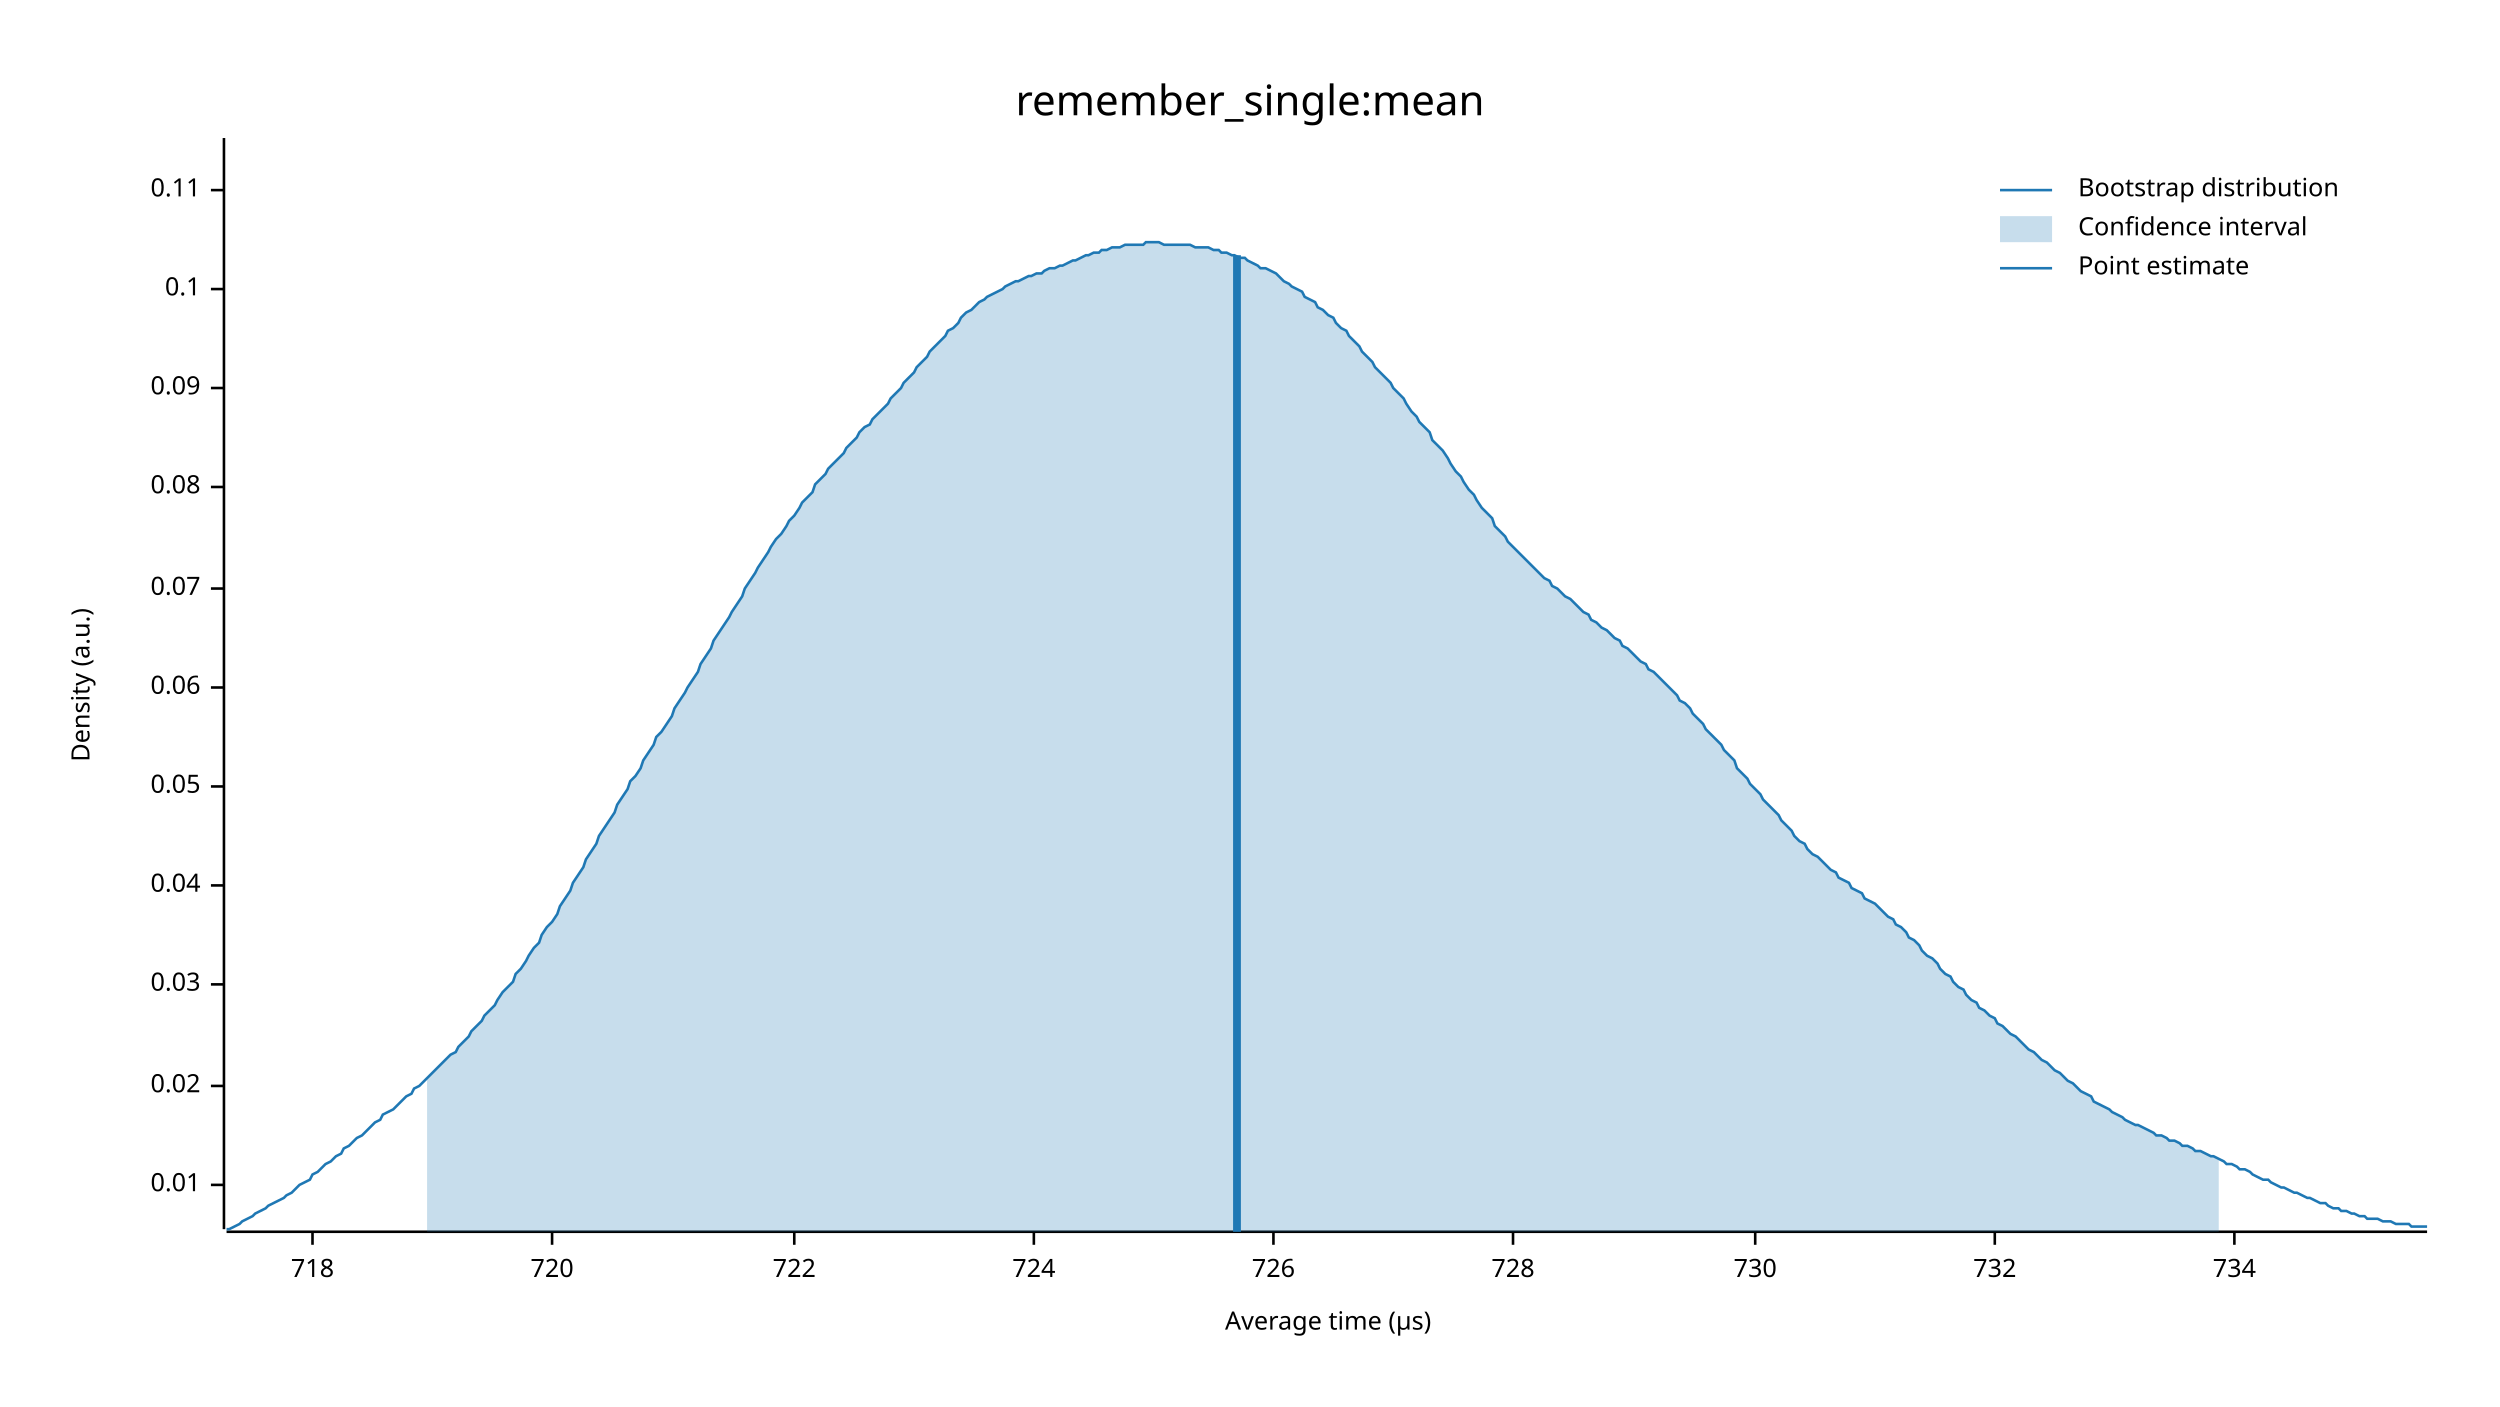
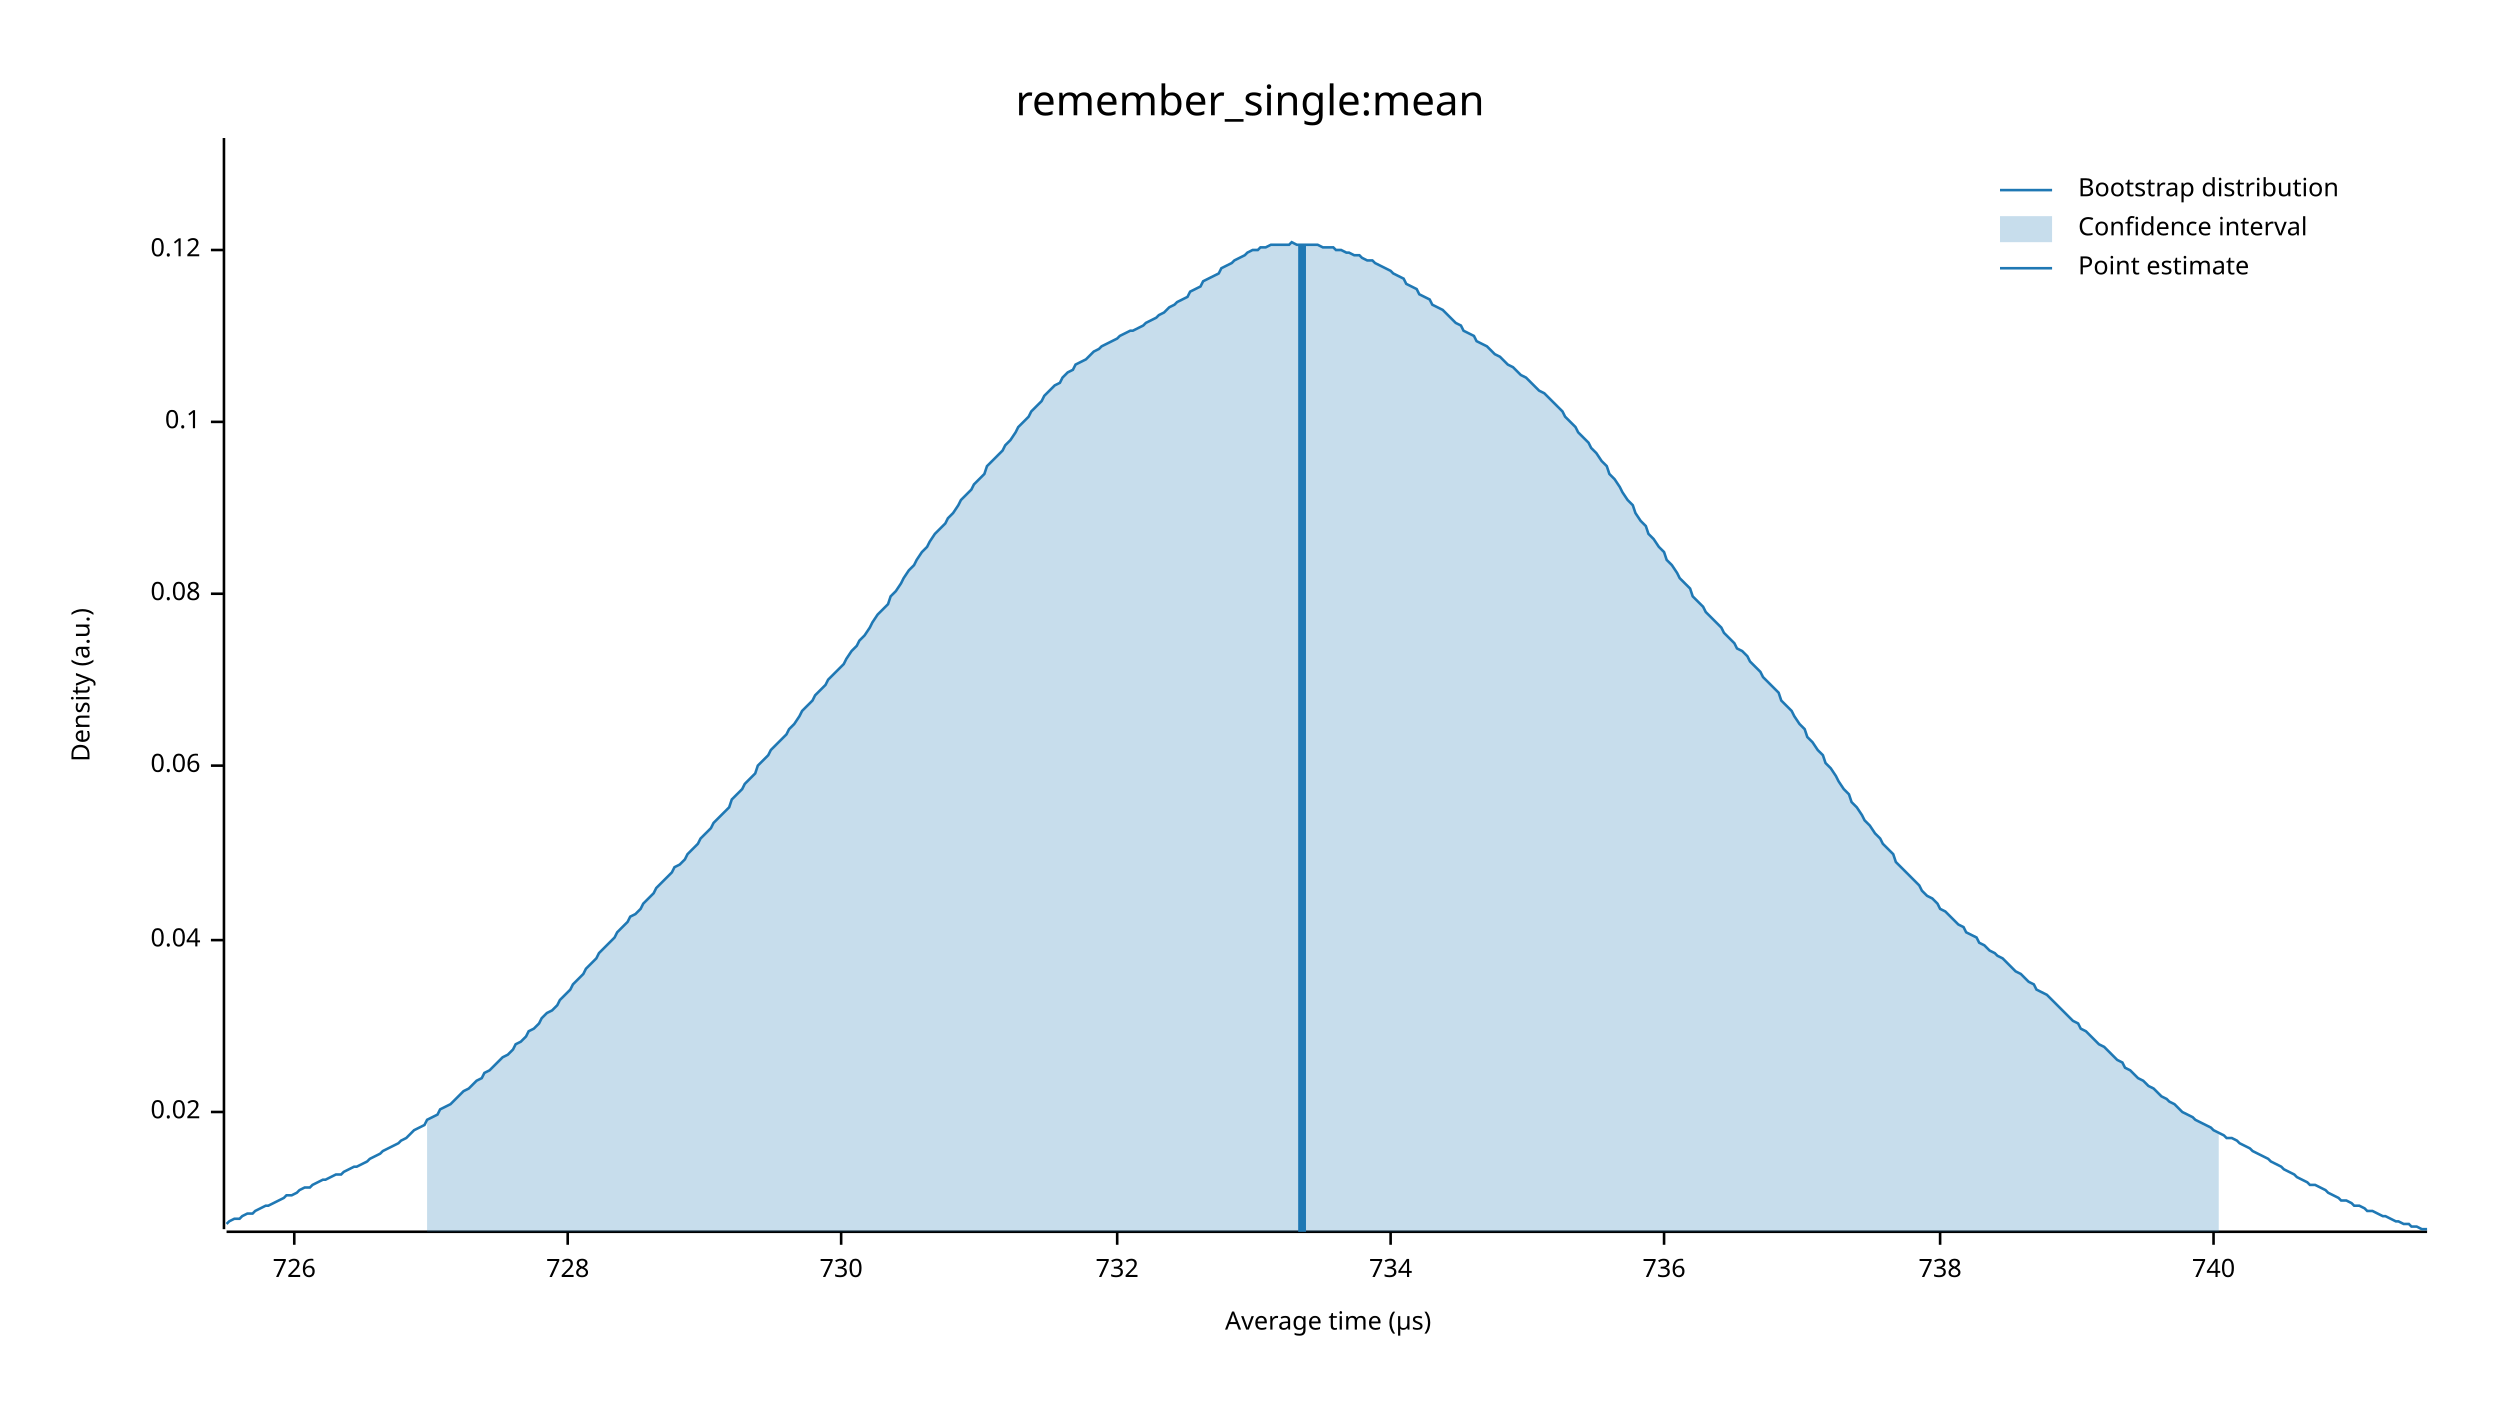
<svg xmlns="http://www.w3.org/2000/svg" width="960" height="540" viewBox="0 0 960 540">
  <text x="480" y="32" dy="0.76em" text-anchor="middle" font-family="sans-serif" font-size="16.129" opacity="1" fill="#000000">
remember_single:mean
</text>
  <text x="27" y="263" dy="0.76em" text-anchor="middle" font-family="sans-serif" font-size="9.677" opacity="1" fill="#000000" transform="rotate(270, 27, 263)">
Density (a.u.)
</text>
  <text x="510" y="513" dy="-0.5ex" text-anchor="middle" font-family="sans-serif" font-size="9.677" opacity="1" fill="#000000">
Average time (µs)
</text>
  <polyline fill="none" opacity="1" stroke="#000000" stroke-width="1" points="86,53 86,472 " />
-   <text x="77" y="455" dy="0.5ex" text-anchor="end" font-family="sans-serif" font-size="9.677" opacity="1" fill="#000000">
- 0.01
- </text>
-   <polyline fill="none" opacity="1" stroke="#000000" stroke-width="1" points="81,455 86,455 " />
-   <text x="77" y="417" dy="0.5ex" text-anchor="end" font-family="sans-serif" font-size="9.677" opacity="1" fill="#000000">
+   <text x="77" y="427" dy="0.5ex" text-anchor="end" font-family="sans-serif" font-size="9.677" opacity="1" fill="#000000">
0.02
</text>
-   <polyline fill="none" opacity="1" stroke="#000000" stroke-width="1" points="81,417 86,417 " />
-   <text x="77" y="378" dy="0.5ex" text-anchor="end" font-family="sans-serif" font-size="9.677" opacity="1" fill="#000000">
- 0.03
- </text>
-   <polyline fill="none" opacity="1" stroke="#000000" stroke-width="1" points="81,378 86,378 " />
-   <text x="77" y="340" dy="0.5ex" text-anchor="end" font-family="sans-serif" font-size="9.677" opacity="1" fill="#000000">
+   <polyline fill="none" opacity="1" stroke="#000000" stroke-width="1" points="81,427 86,427 " />
+   <text x="77" y="361" dy="0.5ex" text-anchor="end" font-family="sans-serif" font-size="9.677" opacity="1" fill="#000000">
0.04
</text>
-   <polyline fill="none" opacity="1" stroke="#000000" stroke-width="1" points="81,340 86,340 " />
-   <text x="77" y="302" dy="0.5ex" text-anchor="end" font-family="sans-serif" font-size="9.677" opacity="1" fill="#000000">
- 0.05
- </text>
-   <polyline fill="none" opacity="1" stroke="#000000" stroke-width="1" points="81,302 86,302 " />
-   <text x="77" y="264" dy="0.5ex" text-anchor="end" font-family="sans-serif" font-size="9.677" opacity="1" fill="#000000">
+   <polyline fill="none" opacity="1" stroke="#000000" stroke-width="1" points="81,361 86,361 " />
+   <text x="77" y="294" dy="0.5ex" text-anchor="end" font-family="sans-serif" font-size="9.677" opacity="1" fill="#000000">
0.06
</text>
-   <polyline fill="none" opacity="1" stroke="#000000" stroke-width="1" points="81,264 86,264 " />
-   <text x="77" y="226" dy="0.5ex" text-anchor="end" font-family="sans-serif" font-size="9.677" opacity="1" fill="#000000">
- 0.07
- </text>
-   <polyline fill="none" opacity="1" stroke="#000000" stroke-width="1" points="81,226 86,226 " />
-   <text x="77" y="187" dy="0.5ex" text-anchor="end" font-family="sans-serif" font-size="9.677" opacity="1" fill="#000000">
+   <polyline fill="none" opacity="1" stroke="#000000" stroke-width="1" points="81,294 86,294 " />
+   <text x="77" y="228" dy="0.5ex" text-anchor="end" font-family="sans-serif" font-size="9.677" opacity="1" fill="#000000">
0.08
</text>
-   <polyline fill="none" opacity="1" stroke="#000000" stroke-width="1" points="81,187 86,187 " />
-   <text x="77" y="149" dy="0.5ex" text-anchor="end" font-family="sans-serif" font-size="9.677" opacity="1" fill="#000000">
- 0.09
- </text>
-   <polyline fill="none" opacity="1" stroke="#000000" stroke-width="1" points="81,149 86,149 " />
-   <text x="77" y="111" dy="0.5ex" text-anchor="end" font-family="sans-serif" font-size="9.677" opacity="1" fill="#000000">
+   <polyline fill="none" opacity="1" stroke="#000000" stroke-width="1" points="81,228 86,228 " />
+   <text x="77" y="162" dy="0.5ex" text-anchor="end" font-family="sans-serif" font-size="9.677" opacity="1" fill="#000000">
0.1
</text>
-   <polyline fill="none" opacity="1" stroke="#000000" stroke-width="1" points="81,111 86,111 " />
-   <text x="77" y="73" dy="0.5ex" text-anchor="end" font-family="sans-serif" font-size="9.677" opacity="1" fill="#000000">
- 0.11
+   <polyline fill="none" opacity="1" stroke="#000000" stroke-width="1" points="81,162 86,162 " />
+   <text x="77" y="96" dy="0.5ex" text-anchor="end" font-family="sans-serif" font-size="9.677" opacity="1" fill="#000000">
+ 0.12
</text>
-   <polyline fill="none" opacity="1" stroke="#000000" stroke-width="1" points="81,73 86,73 " />
+   <polyline fill="none" opacity="1" stroke="#000000" stroke-width="1" points="81,96 86,96 " />
  <polyline fill="none" opacity="1" stroke="#000000" stroke-width="1" points="87,473 932,473 " />
-   <text x="120" y="483" dy="0.76em" text-anchor="middle" font-family="sans-serif" font-size="9.677" opacity="1" fill="#000000">
- 718
- </text>
-   <polyline fill="none" opacity="1" stroke="#000000" stroke-width="1" points="120,473 120,478 " />
-   <text x="212" y="483" dy="0.76em" text-anchor="middle" font-family="sans-serif" font-size="9.677" opacity="1" fill="#000000">
- 720
- </text>
-   <polyline fill="none" opacity="1" stroke="#000000" stroke-width="1" points="212,473 212,478 " />
-   <text x="305" y="483" dy="0.76em" text-anchor="middle" font-family="sans-serif" font-size="9.677" opacity="1" fill="#000000">
- 722
- </text>
-   <polyline fill="none" opacity="1" stroke="#000000" stroke-width="1" points="305,473 305,478 " />
-   <text x="397" y="483" dy="0.76em" text-anchor="middle" font-family="sans-serif" font-size="9.677" opacity="1" fill="#000000">
- 724
- </text>
-   <polyline fill="none" opacity="1" stroke="#000000" stroke-width="1" points="397,473 397,478 " />
-   <text x="489" y="483" dy="0.76em" text-anchor="middle" font-family="sans-serif" font-size="9.677" opacity="1" fill="#000000">
+   <text x="113" y="483" dy="0.76em" text-anchor="middle" font-family="sans-serif" font-size="9.677" opacity="1" fill="#000000">
726
</text>
-   <polyline fill="none" opacity="1" stroke="#000000" stroke-width="1" points="489,473 489,478 " />
-   <text x="581" y="483" dy="0.76em" text-anchor="middle" font-family="sans-serif" font-size="9.677" opacity="1" fill="#000000">
+   <polyline fill="none" opacity="1" stroke="#000000" stroke-width="1" points="113,473 113,478 " />
+   <text x="218" y="483" dy="0.76em" text-anchor="middle" font-family="sans-serif" font-size="9.677" opacity="1" fill="#000000">
728
</text>
-   <polyline fill="none" opacity="1" stroke="#000000" stroke-width="1" points="581,473 581,478 " />
-   <text x="674" y="483" dy="0.76em" text-anchor="middle" font-family="sans-serif" font-size="9.677" opacity="1" fill="#000000">
+   <polyline fill="none" opacity="1" stroke="#000000" stroke-width="1" points="218,473 218,478 " />
+   <text x="323" y="483" dy="0.76em" text-anchor="middle" font-family="sans-serif" font-size="9.677" opacity="1" fill="#000000">
730
</text>
-   <polyline fill="none" opacity="1" stroke="#000000" stroke-width="1" points="674,473 674,478 " />
-   <text x="766" y="483" dy="0.76em" text-anchor="middle" font-family="sans-serif" font-size="9.677" opacity="1" fill="#000000">
+   <polyline fill="none" opacity="1" stroke="#000000" stroke-width="1" points="323,473 323,478 " />
+   <text x="429" y="483" dy="0.76em" text-anchor="middle" font-family="sans-serif" font-size="9.677" opacity="1" fill="#000000">
732
</text>
-   <polyline fill="none" opacity="1" stroke="#000000" stroke-width="1" points="766,473 766,478 " />
-   <text x="858" y="483" dy="0.76em" text-anchor="middle" font-family="sans-serif" font-size="9.677" opacity="1" fill="#000000">
+   <polyline fill="none" opacity="1" stroke="#000000" stroke-width="1" points="429,473 429,478 " />
+   <text x="534" y="483" dy="0.76em" text-anchor="middle" font-family="sans-serif" font-size="9.677" opacity="1" fill="#000000">
734
</text>
-   <polyline fill="none" opacity="1" stroke="#000000" stroke-width="1" points="858,473 858,478 " />
-   <polyline fill="none" opacity="1" stroke="#1F78B4" stroke-width="1" points="87,472 88,472 90,471 92,470 93,469 95,468 97,467 98,466 100,465 102,464 103,463 105,462 107,461 109,460 110,459 112,458 114,456 115,455 117,454 119,453 120,451 122,450 124,448 125,447 127,446 129,444 131,443 132,441 134,440 136,438 137,437 139,436 141,434 142,433 144,431 146,430 147,428 149,427 151,426 153,424 154,423 156,421 158,420 159,418 161,417 163,415 164,414 166,412 168,410 169,409 171,407 173,405 175,404 176,402 178,400 180,398 181,396 183,394 185,392 186,390 188,388 190,386 191,384 193,381 195,379 197,377 198,374 200,372 202,369 203,367 205,364 207,362 208,359 210,356 212,354 214,351 215,348 217,345 219,342 220,339 222,336 224,333 225,330 227,327 229,324 230,321 232,318 234,315 236,312 237,309 239,306 241,303 242,300 244,298 246,295 247,292 249,289 251,286 252,283 254,281 256,278 258,275 259,272 261,269 263,266 264,264 266,261 268,258 269,255 271,252 273,249 274,246 276,243 278,240 280,237 281,235 283,232 285,229 286,226 288,223 290,220 291,218 293,215 295,212 296,210 298,207 300,205 302,202 303,200 305,198 307,195 308,193 310,191 312,189 313,186 315,184 317,182 318,180 320,178 322,176 324,174 325,172 327,170 329,168 330,166 332,164 334,163 335,161 337,159 339,157 341,155 342,153 344,151 346,149 347,147 349,145 351,143 352,141 354,139 356,137 357,135 359,133 361,131 363,129 364,127 366,126 368,124 369,122 371,120 373,119 374,118 376,116 378,115 379,114 381,113 383,112 385,111 386,110 388,109 390,108 391,108 393,107 395,106 396,106 398,105 400,105 401,104 403,103 405,103 407,102 408,102 410,101 412,100 413,100 415,99 417,98 418,98 420,97 422,97 423,96 425,96 427,95 429,95 430,95 432,94 434,94 435,94 437,94 439,94 440,93 442,93 444,93 445,93 447,94 449,94 451,94 452,94 454,94 456,94 457,94 459,95 461,95 462,95 464,95 466,96 468,96 469,97 471,97 473,98 474,98 476,99 478,99 479,100 481,101 483,102 484,103 486,103 488,104 490,105 491,106 493,108 495,109 496,110 498,111 500,112 501,114 503,115 505,116 506,118 508,119 510,121 512,122 513,124 515,126 517,127 518,129 520,131 522,133 523,135 525,137 527,139 528,141 530,143 532,145 534,147 535,149 537,151 539,153 540,155 542,158 544,160 545,162 547,164 549,166 550,169 552,171 554,173 556,176 557,178 559,181 561,183 562,185 564,188 566,190 567,192 569,195 571,197 573,199 574,202 576,204 578,206 579,208 581,210 583,212 584,213 586,215 588,217 589,218 591,220 593,222 595,223 596,225 598,226 600,228 601,229 603,230 605,232 606,233 608,235 610,236 611,238 613,239 615,241 617,242 618,243 620,245 622,246 623,248 625,249 627,251 628,252 630,254 632,255 633,257 635,258 637,260 639,262 640,263 642,265 644,267 645,269 647,270 649,272 650,274 652,276 654,278 655,280 657,282 659,284 661,286 662,288 664,290 666,292 667,295 669,297 671,299 672,301 674,303 676,305 677,307 679,309 681,311 683,313 684,315 686,317 688,319 689,321 691,323 693,324 694,326 696,328 698,329 700,331 701,332 703,334 705,335 706,337 708,338 710,339 711,341 713,342 715,343 716,345 718,346 720,347 722,349 723,350 725,352 727,353 728,355 730,356 732,358 733,360 735,361 737,363 738,365 740,367 742,368 744,370 745,372 747,374 749,375 750,377 752,379 754,380 755,382 757,384 759,385 760,387 762,388 764,390 766,391 767,393 769,394 771,396 772,397 774,398 776,400 777,401 779,403 781,404 782,405 784,407 786,408 788,410 789,411 791,412 793,414 794,415 796,416 798,418 799,419 801,420 803,421 804,423 806,424 808,425 810,426 811,427 813,428 815,429 816,430 818,431 820,432 821,432 823,433 825,434 827,435 828,436 830,436 832,437 833,438 835,438 837,439 838,440 840,440 842,441 843,442 845,442 847,443 849,444 850,444 852,445 854,446 855,447 857,447 859,448 860,449 862,449 864,450 865,451 867,452 869,453 871,453 872,454 874,455 876,456 877,456 879,457 881,458 882,458 884,459 886,460 887,460 889,461 891,462 893,462 894,463 896,464 898,464 899,465 901,465 903,466 904,466 906,467 908,467 909,468 911,468 913,468 915,469 916,469 918,469 920,470 921,470 923,470 925,470 926,471 928,471 930,471 932,471 " />
-   <polygon opacity="0.25" fill="#1F78B4" points="164,414 166,412 168,410 169,409 171,407 173,405 175,404 176,402 178,400 180,398 181,396 183,394 185,392 186,390 188,388 190,386 191,384 193,381 195,379 197,377 198,374 200,372 202,369 203,367 205,364 207,362 208,359 210,356 212,354 214,351 215,348 217,345 219,342 220,339 222,336 224,333 225,330 227,327 229,324 230,321 232,318 234,315 236,312 237,309 239,306 241,303 242,300 244,298 246,295 247,292 249,289 251,286 252,283 254,281 256,278 258,275 259,272 261,269 263,266 264,264 266,261 268,258 269,255 271,252 273,249 274,246 276,243 278,240 280,237 281,235 283,232 285,229 286,226 288,223 290,220 291,218 293,215 295,212 296,210 298,207 300,205 302,202 303,200 305,198 307,195 308,193 310,191 312,189 313,186 315,184 317,182 318,180 320,178 322,176 324,174 325,172 327,170 329,168 330,166 332,164 334,163 335,161 337,159 339,157 341,155 342,153 344,151 346,149 347,147 349,145 351,143 352,141 354,139 356,137 357,135 359,133 361,131 363,129 364,127 366,126 368,124 369,122 371,120 373,119 374,118 376,116 378,115 379,114 381,113 383,112 385,111 386,110 388,109 390,108 391,108 393,107 395,106 396,106 398,105 400,105 401,104 403,103 405,103 407,102 408,102 410,101 412,100 413,100 415,99 417,98 418,98 420,97 422,97 423,96 425,96 427,95 429,95 430,95 432,94 434,94 435,94 437,94 439,94 440,93 442,93 444,93 445,93 447,94 449,94 451,94 452,94 454,94 456,94 457,94 459,95 461,95 462,95 464,95 466,96 468,96 469,97 471,97 473,98 474,98 476,99 478,99 479,100 481,101 483,102 484,103 486,103 488,104 490,105 491,106 493,108 495,109 496,110 498,111 500,112 501,114 503,115 505,116 506,118 508,119 510,121 512,122 513,124 515,126 517,127 518,129 520,131 522,133 523,135 525,137 527,139 528,141 530,143 532,145 534,147 535,149 537,151 539,153 540,155 542,158 544,160 545,162 547,164 549,166 550,169 552,171 554,173 556,176 557,178 559,181 561,183 562,185 564,188 566,190 567,192 569,195 571,197 573,199 574,202 576,204 578,206 579,208 581,210 583,212 584,213 586,215 588,217 589,218 591,220 593,222 595,223 596,225 598,226 600,228 601,229 603,230 605,232 606,233 608,235 610,236 611,238 613,239 615,241 617,242 618,243 620,245 622,246 623,248 625,249 627,251 628,252 630,254 632,255 633,257 635,258 637,260 639,262 640,263 642,265 644,267 645,269 647,270 649,272 650,274 652,276 654,278 655,280 657,282 659,284 661,286 662,288 664,290 666,292 667,295 669,297 671,299 672,301 674,303 676,305 677,307 679,309 681,311 683,313 684,315 686,317 688,319 689,321 691,323 693,324 694,326 696,328 698,329 700,331 701,332 703,334 705,335 706,337 708,338 710,339 711,341 713,342 715,343 716,345 718,346 720,347 722,349 723,350 725,352 727,353 728,355 730,356 732,358 733,360 735,361 737,363 738,365 740,367 742,368 744,370 745,372 747,374 749,375 750,377 752,379 754,380 755,382 757,384 759,385 760,387 762,388 764,390 766,391 767,393 769,394 771,396 772,397 774,398 776,400 777,401 779,403 781,404 782,405 784,407 786,408 788,410 789,411 791,412 793,414 794,415 796,416 798,418 799,419 801,420 803,421 804,423 806,424 808,425 810,426 811,427 813,428 815,429 816,430 818,431 820,432 821,432 823,433 825,434 827,435 828,436 830,436 832,437 833,438 835,438 837,439 838,440 840,440 842,441 843,442 845,442 847,443 849,444 850,444 852,445 852,473 164,473 " />
-   <polyline fill="none" opacity="1" stroke="#1F78B4" stroke-width="3" points="475,473 475,98 " />
+   <polyline fill="none" opacity="1" stroke="#000000" stroke-width="1" points="534,473 534,478 " />
+   <text x="639" y="483" dy="0.76em" text-anchor="middle" font-family="sans-serif" font-size="9.677" opacity="1" fill="#000000">
+ 736
+ </text>
+   <polyline fill="none" opacity="1" stroke="#000000" stroke-width="1" points="639,473 639,478 " />
+   <text x="745" y="483" dy="0.76em" text-anchor="middle" font-family="sans-serif" font-size="9.677" opacity="1" fill="#000000">
+ 738
+ </text>
+   <polyline fill="none" opacity="1" stroke="#000000" stroke-width="1" points="745,473 745,478 " />
+   <text x="850" y="483" dy="0.76em" text-anchor="middle" font-family="sans-serif" font-size="9.677" opacity="1" fill="#000000">
+ 740
+ </text>
+   <polyline fill="none" opacity="1" stroke="#000000" stroke-width="1" points="850,473 850,478 " />
+   <polyline fill="none" opacity="1" stroke="#1F78B4" stroke-width="1" points="87,470 88,469 90,468 92,468 93,467 95,466 97,466 98,465 100,464 102,463 103,463 105,462 107,461 109,460 110,459 112,459 114,458 115,457 117,456 119,456 120,455 122,454 124,453 125,453 127,452 129,451 131,451 132,450 134,449 136,448 137,448 139,447 141,446 142,445 144,444 146,443 147,442 149,441 151,440 153,439 154,438 156,437 158,435 159,434 161,433 163,432 164,430 166,429 168,428 169,426 171,425 173,424 175,422 176,421 178,419 180,418 181,417 183,415 185,414 186,412 188,411 190,409 191,408 193,406 195,405 197,403 198,401 200,400 202,398 203,396 205,395 207,393 208,391 210,389 212,388 214,386 215,384 217,382 219,380 220,378 222,376 224,374 225,372 227,370 229,368 230,366 232,364 234,362 236,360 237,358 239,356 241,354 242,352 244,351 246,349 247,347 249,345 251,343 252,341 254,339 256,337 258,335 259,333 261,332 263,330 264,328 266,326 268,324 269,322 271,320 273,318 274,316 276,314 278,312 280,310 281,307 283,305 285,303 286,301 288,299 290,297 291,294 293,292 295,290 296,288 298,286 300,284 302,282 303,280 305,278 307,275 308,273 310,271 312,269 313,267 315,265 317,263 318,261 320,259 322,257 324,255 325,253 327,250 329,248 330,246 332,244 334,241 335,239 337,236 339,234 341,232 342,229 344,227 346,224 347,222 349,219 351,217 352,215 354,212 356,210 357,208 359,205 361,203 363,201 364,199 366,197 368,194 369,192 371,190 373,188 374,186 376,184 378,182 379,179 381,177 383,175 385,173 386,171 388,169 390,166 391,164 393,162 395,160 396,158 398,156 400,154 401,152 403,150 405,148 407,147 408,145 410,143 412,142 413,140 415,139 417,138 418,137 420,135 422,134 423,133 425,132 427,131 429,130 430,129 432,128 434,127 435,127 437,126 439,125 440,124 442,123 444,122 445,121 447,120 449,118 451,117 452,116 454,115 456,114 457,112 459,111 461,110 462,108 464,107 466,106 468,105 469,103 471,102 473,101 474,100 476,99 478,98 479,97 481,96 483,96 484,95 486,95 488,94 490,94 491,94 493,94 495,94 496,93 498,94 500,94 501,94 503,94 505,94 506,94 508,95 510,95 512,95 513,96 515,96 517,97 518,97 520,98 522,98 523,99 525,100 527,100 528,101 530,102 532,103 534,104 535,105 537,106 539,107 540,109 542,110 544,111 545,113 547,114 549,115 550,117 552,118 554,119 556,121 557,122 559,124 561,125 562,127 564,128 566,129 567,131 569,132 571,133 573,135 574,136 576,137 578,139 579,140 581,141 583,143 584,144 586,145 588,147 589,148 591,150 593,151 595,153 596,154 598,156 600,158 601,160 603,162 605,164 606,166 608,168 610,170 611,172 613,174 615,177 617,179 618,182 620,184 622,187 623,189 625,192 627,194 628,197 630,200 632,202 633,205 635,207 637,210 639,212 640,215 642,217 644,220 645,222 647,224 649,226 650,229 652,231 654,233 655,235 657,237 659,239 661,241 662,243 664,245 666,247 667,249 669,250 671,252 672,254 674,256 676,258 677,260 679,262 681,264 683,266 684,269 686,271 688,273 689,275 691,278 693,280 694,283 696,285 698,288 700,290 701,293 703,295 705,298 706,300 708,303 710,305 711,308 713,310 715,313 716,315 718,317 720,320 722,322 723,324 725,326 727,328 728,331 730,333 732,335 733,336 735,338 737,340 738,342 740,344 742,345 744,347 745,349 747,350 749,352 750,353 752,355 754,356 755,358 757,359 759,360 760,362 762,363 764,365 766,366 767,367 769,368 771,370 772,371 774,373 776,374 777,375 779,377 781,378 782,380 784,381 786,382 788,384 789,385 791,387 793,389 794,390 796,392 798,393 799,395 801,396 803,398 804,399 806,401 808,402 810,404 811,405 813,407 815,408 816,410 818,411 820,413 821,414 823,415 825,417 827,418 828,419 830,421 832,422 833,423 835,424 837,426 838,427 840,428 842,429 843,430 845,431 847,432 849,433 850,434 852,435 854,436 855,437 857,437 859,438 860,439 862,440 864,441 865,442 867,443 869,444 871,445 872,446 874,447 876,448 877,449 879,450 881,451 882,452 884,453 886,454 887,455 889,455 891,456 893,457 894,458 896,459 898,460 899,461 901,461 903,462 904,463 906,463 908,464 909,465 911,465 913,466 915,467 916,467 918,468 920,469 921,469 923,470 925,470 926,471 928,471 930,472 932,472 " />
+   <polygon opacity="0.25" fill="#1F78B4" points="164,430 166,429 168,428 169,426 171,425 173,424 175,422 176,421 178,419 180,418 181,417 183,415 185,414 186,412 188,411 190,409 191,408 193,406 195,405 197,403 198,401 200,400 202,398 203,396 205,395 207,393 208,391 210,389 212,388 214,386 215,384 217,382 219,380 220,378 222,376 224,374 225,372 227,370 229,368 230,366 232,364 234,362 236,360 237,358 239,356 241,354 242,352 244,351 246,349 247,347 249,345 251,343 252,341 254,339 256,337 258,335 259,333 261,332 263,330 264,328 266,326 268,324 269,322 271,320 273,318 274,316 276,314 278,312 280,310 281,307 283,305 285,303 286,301 288,299 290,297 291,294 293,292 295,290 296,288 298,286 300,284 302,282 303,280 305,278 307,275 308,273 310,271 312,269 313,267 315,265 317,263 318,261 320,259 322,257 324,255 325,253 327,250 329,248 330,246 332,244 334,241 335,239 337,236 339,234 341,232 342,229 344,227 346,224 347,222 349,219 351,217 352,215 354,212 356,210 357,208 359,205 361,203 363,201 364,199 366,197 368,194 369,192 371,190 373,188 374,186 376,184 378,182 379,179 381,177 383,175 385,173 386,171 388,169 390,166 391,164 393,162 395,160 396,158 398,156 400,154 401,152 403,150 405,148 407,147 408,145 410,143 412,142 413,140 415,139 417,138 418,137 420,135 422,134 423,133 425,132 427,131 429,130 430,129 432,128 434,127 435,127 437,126 439,125 440,124 442,123 444,122 445,121 447,120 449,118 451,117 452,116 454,115 456,114 457,112 459,111 461,110 462,108 464,107 466,106 468,105 469,103 471,102 473,101 474,100 476,99 478,98 479,97 481,96 483,96 484,95 486,95 488,94 490,94 491,94 493,94 495,94 496,93 498,94 500,94 501,94 503,94 505,94 506,94 508,95 510,95 512,95 513,96 515,96 517,97 518,97 520,98 522,98 523,99 525,100 527,100 528,101 530,102 532,103 534,104 535,105 537,106 539,107 540,109 542,110 544,111 545,113 547,114 549,115 550,117 552,118 554,119 556,121 557,122 559,124 561,125 562,127 564,128 566,129 567,131 569,132 571,133 573,135 574,136 576,137 578,139 579,140 581,141 583,143 584,144 586,145 588,147 589,148 591,150 593,151 595,153 596,154 598,156 600,158 601,160 603,162 605,164 606,166 608,168 610,170 611,172 613,174 615,177 617,179 618,182 620,184 622,187 623,189 625,192 627,194 628,197 630,200 632,202 633,205 635,207 637,210 639,212 640,215 642,217 644,220 645,222 647,224 649,226 650,229 652,231 654,233 655,235 657,237 659,239 661,241 662,243 664,245 666,247 667,249 669,250 671,252 672,254 674,256 676,258 677,260 679,262 681,264 683,266 684,269 686,271 688,273 689,275 691,278 693,280 694,283 696,285 698,288 700,290 701,293 703,295 705,298 706,300 708,303 710,305 711,308 713,310 715,313 716,315 718,317 720,320 722,322 723,324 725,326 727,328 728,331 730,333 732,335 733,336 735,338 737,340 738,342 740,344 742,345 744,347 745,349 747,350 749,352 750,353 752,355 754,356 755,358 757,359 759,360 760,362 762,363 764,365 766,366 767,367 769,368 771,370 772,371 774,373 776,374 777,375 779,377 781,378 782,380 784,381 786,382 788,384 789,385 791,387 793,389 794,390 796,392 798,393 799,395 801,396 803,398 804,399 806,401 808,402 810,404 811,405 813,407 815,408 816,410 818,411 820,413 821,414 823,415 825,417 827,418 828,419 830,421 832,422 833,423 835,424 837,426 838,427 840,428 842,429 843,430 845,431 847,432 849,433 850,434 852,435 852,473 164,473 " />
+   <polyline fill="none" opacity="1" stroke="#1F78B4" stroke-width="3" points="500,473 500,94 " />
  <text x="798" y="68" dy="0.76em" text-anchor="start" font-family="sans-serif" font-size="9.677" opacity="1" fill="#000000">
Bootstrap distribution
</text>
  <text x="798" y="83" dy="0.76em" text-anchor="start" font-family="sans-serif" font-size="9.677" opacity="1" fill="#000000">
Confidence interval
</text>
  <text x="798" y="98" dy="0.76em" text-anchor="start" font-family="sans-serif" font-size="9.677" opacity="1" fill="#000000">
Point estimate
</text>
  <polyline fill="none" opacity="1" stroke="#1F78B4" stroke-width="1" points="768,73 788,73 " />
  <rect x="768" y="83" width="20" height="10" opacity="0.25" fill="#1F78B4" stroke="none" />
  <polyline fill="none" opacity="1" stroke="#1F78B4" stroke-width="1" points="768,103 788,103 " />
</svg>
